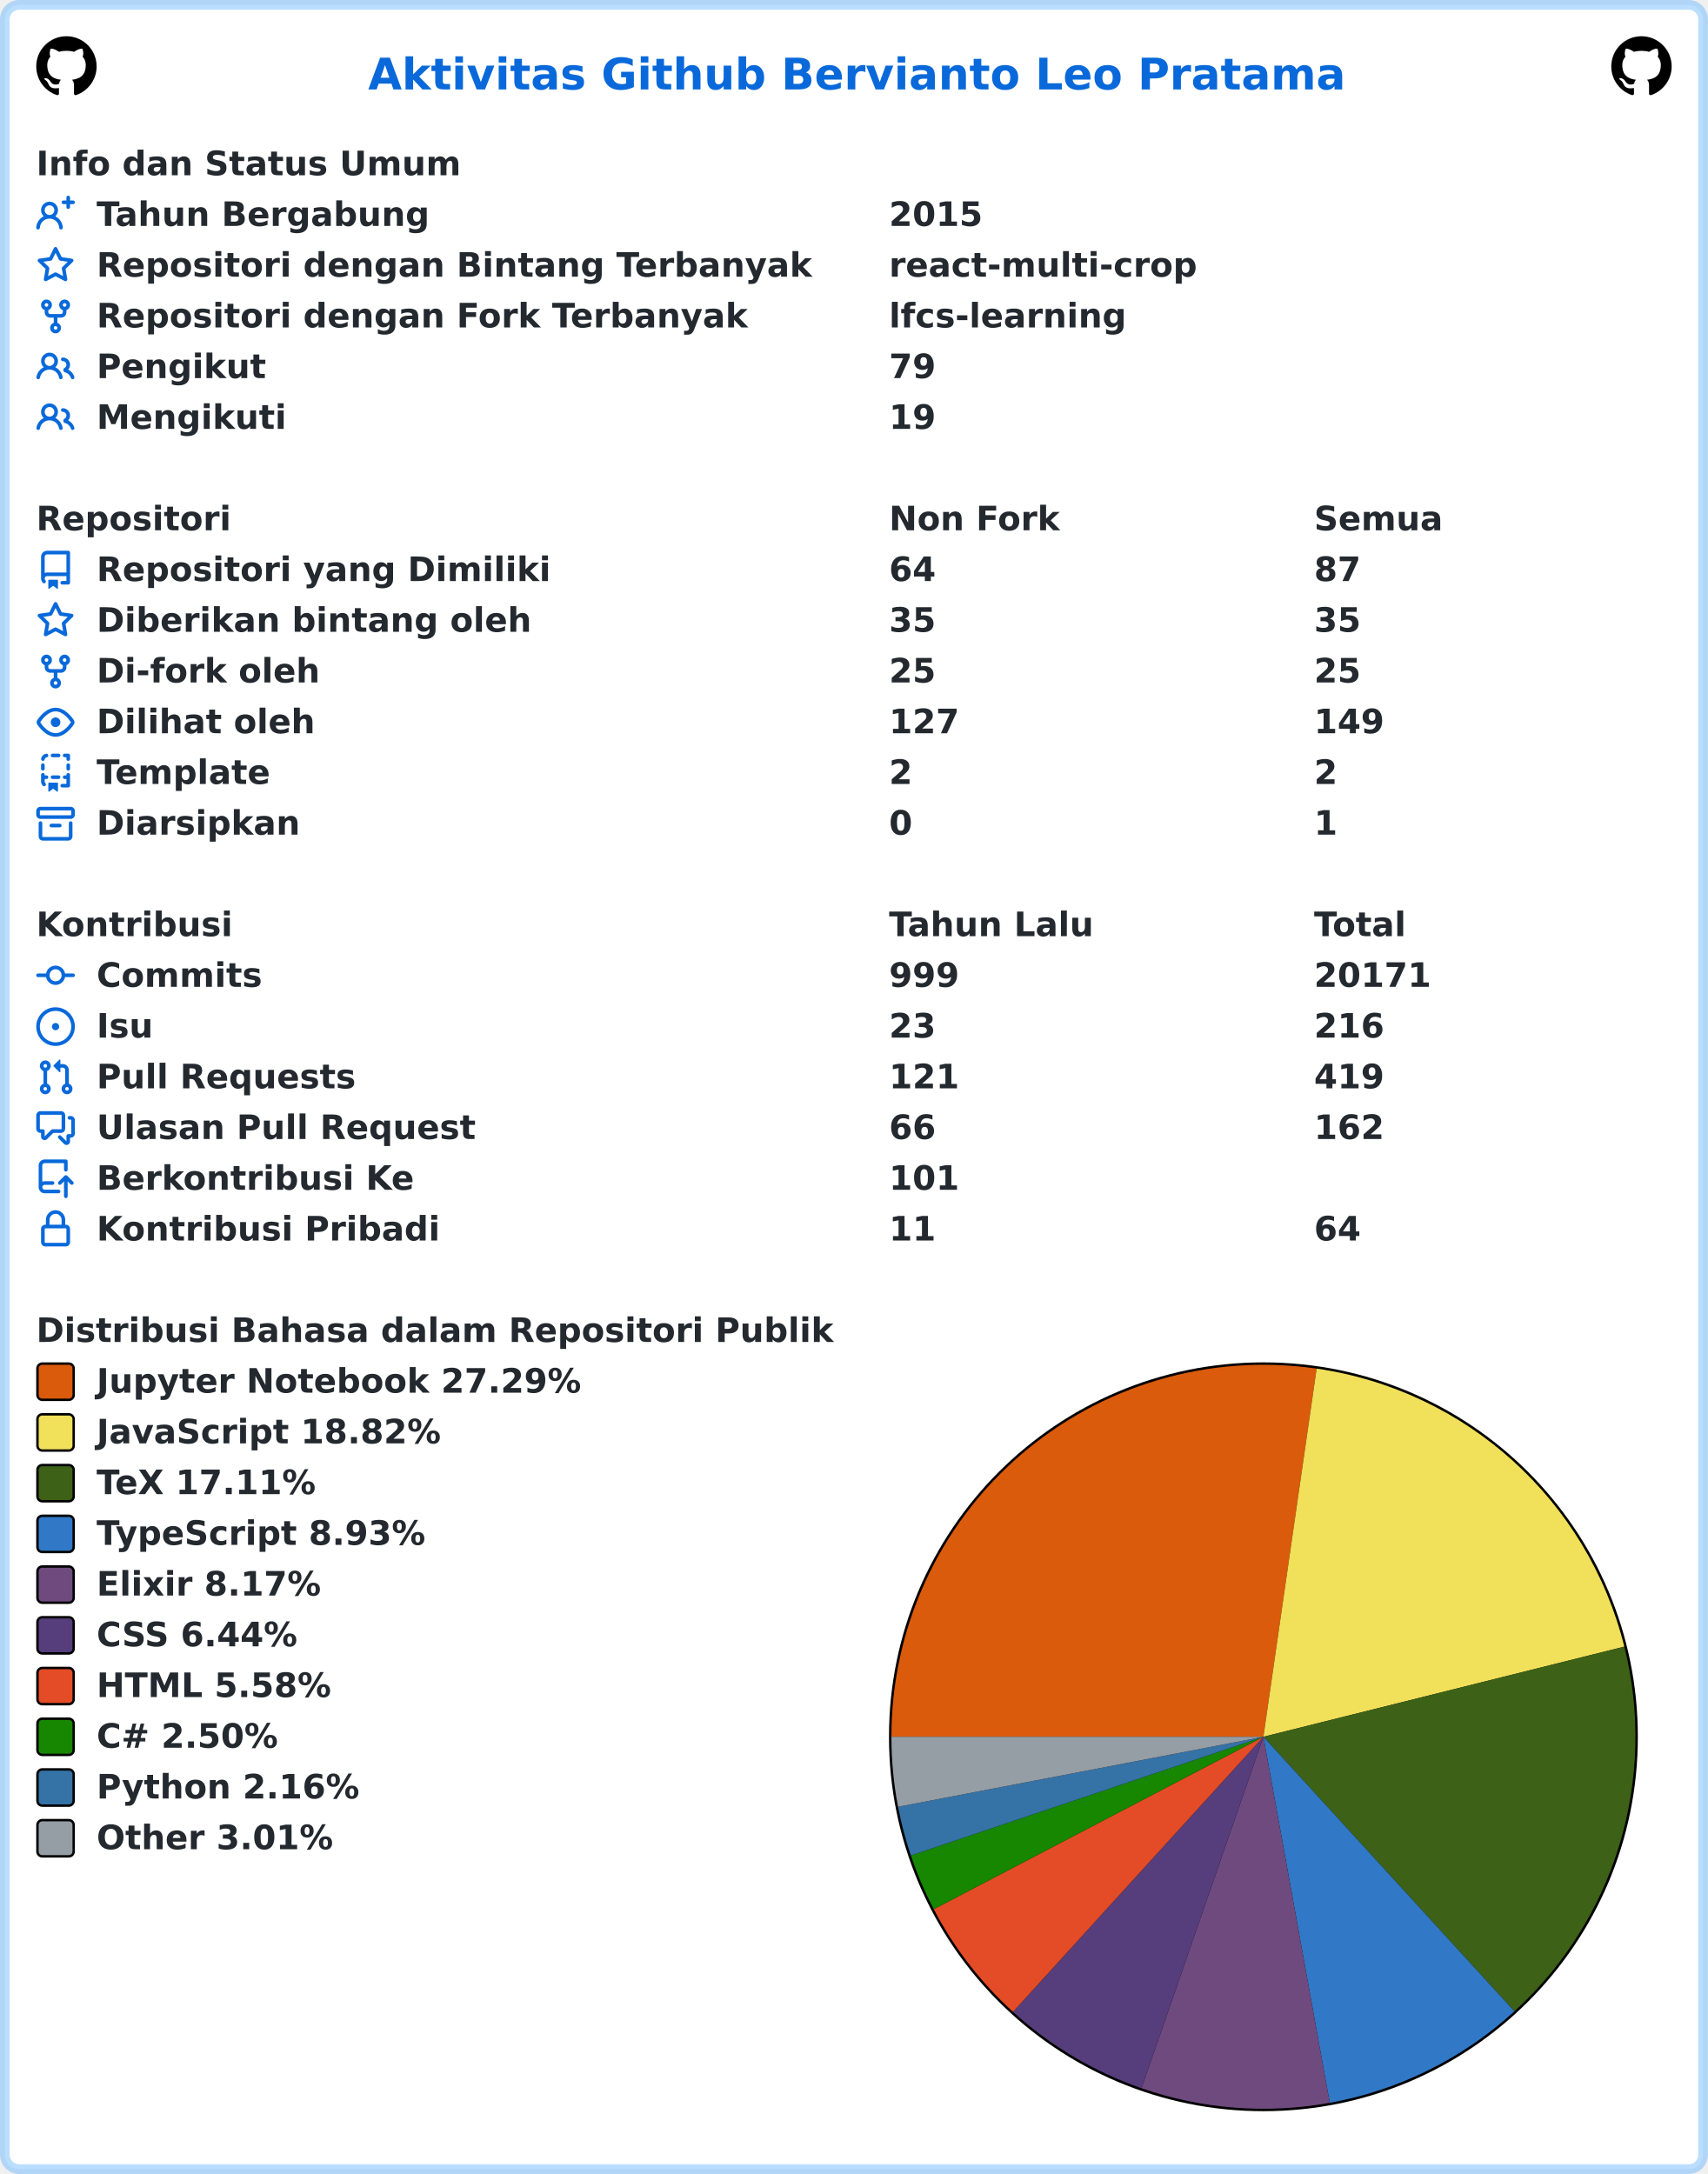
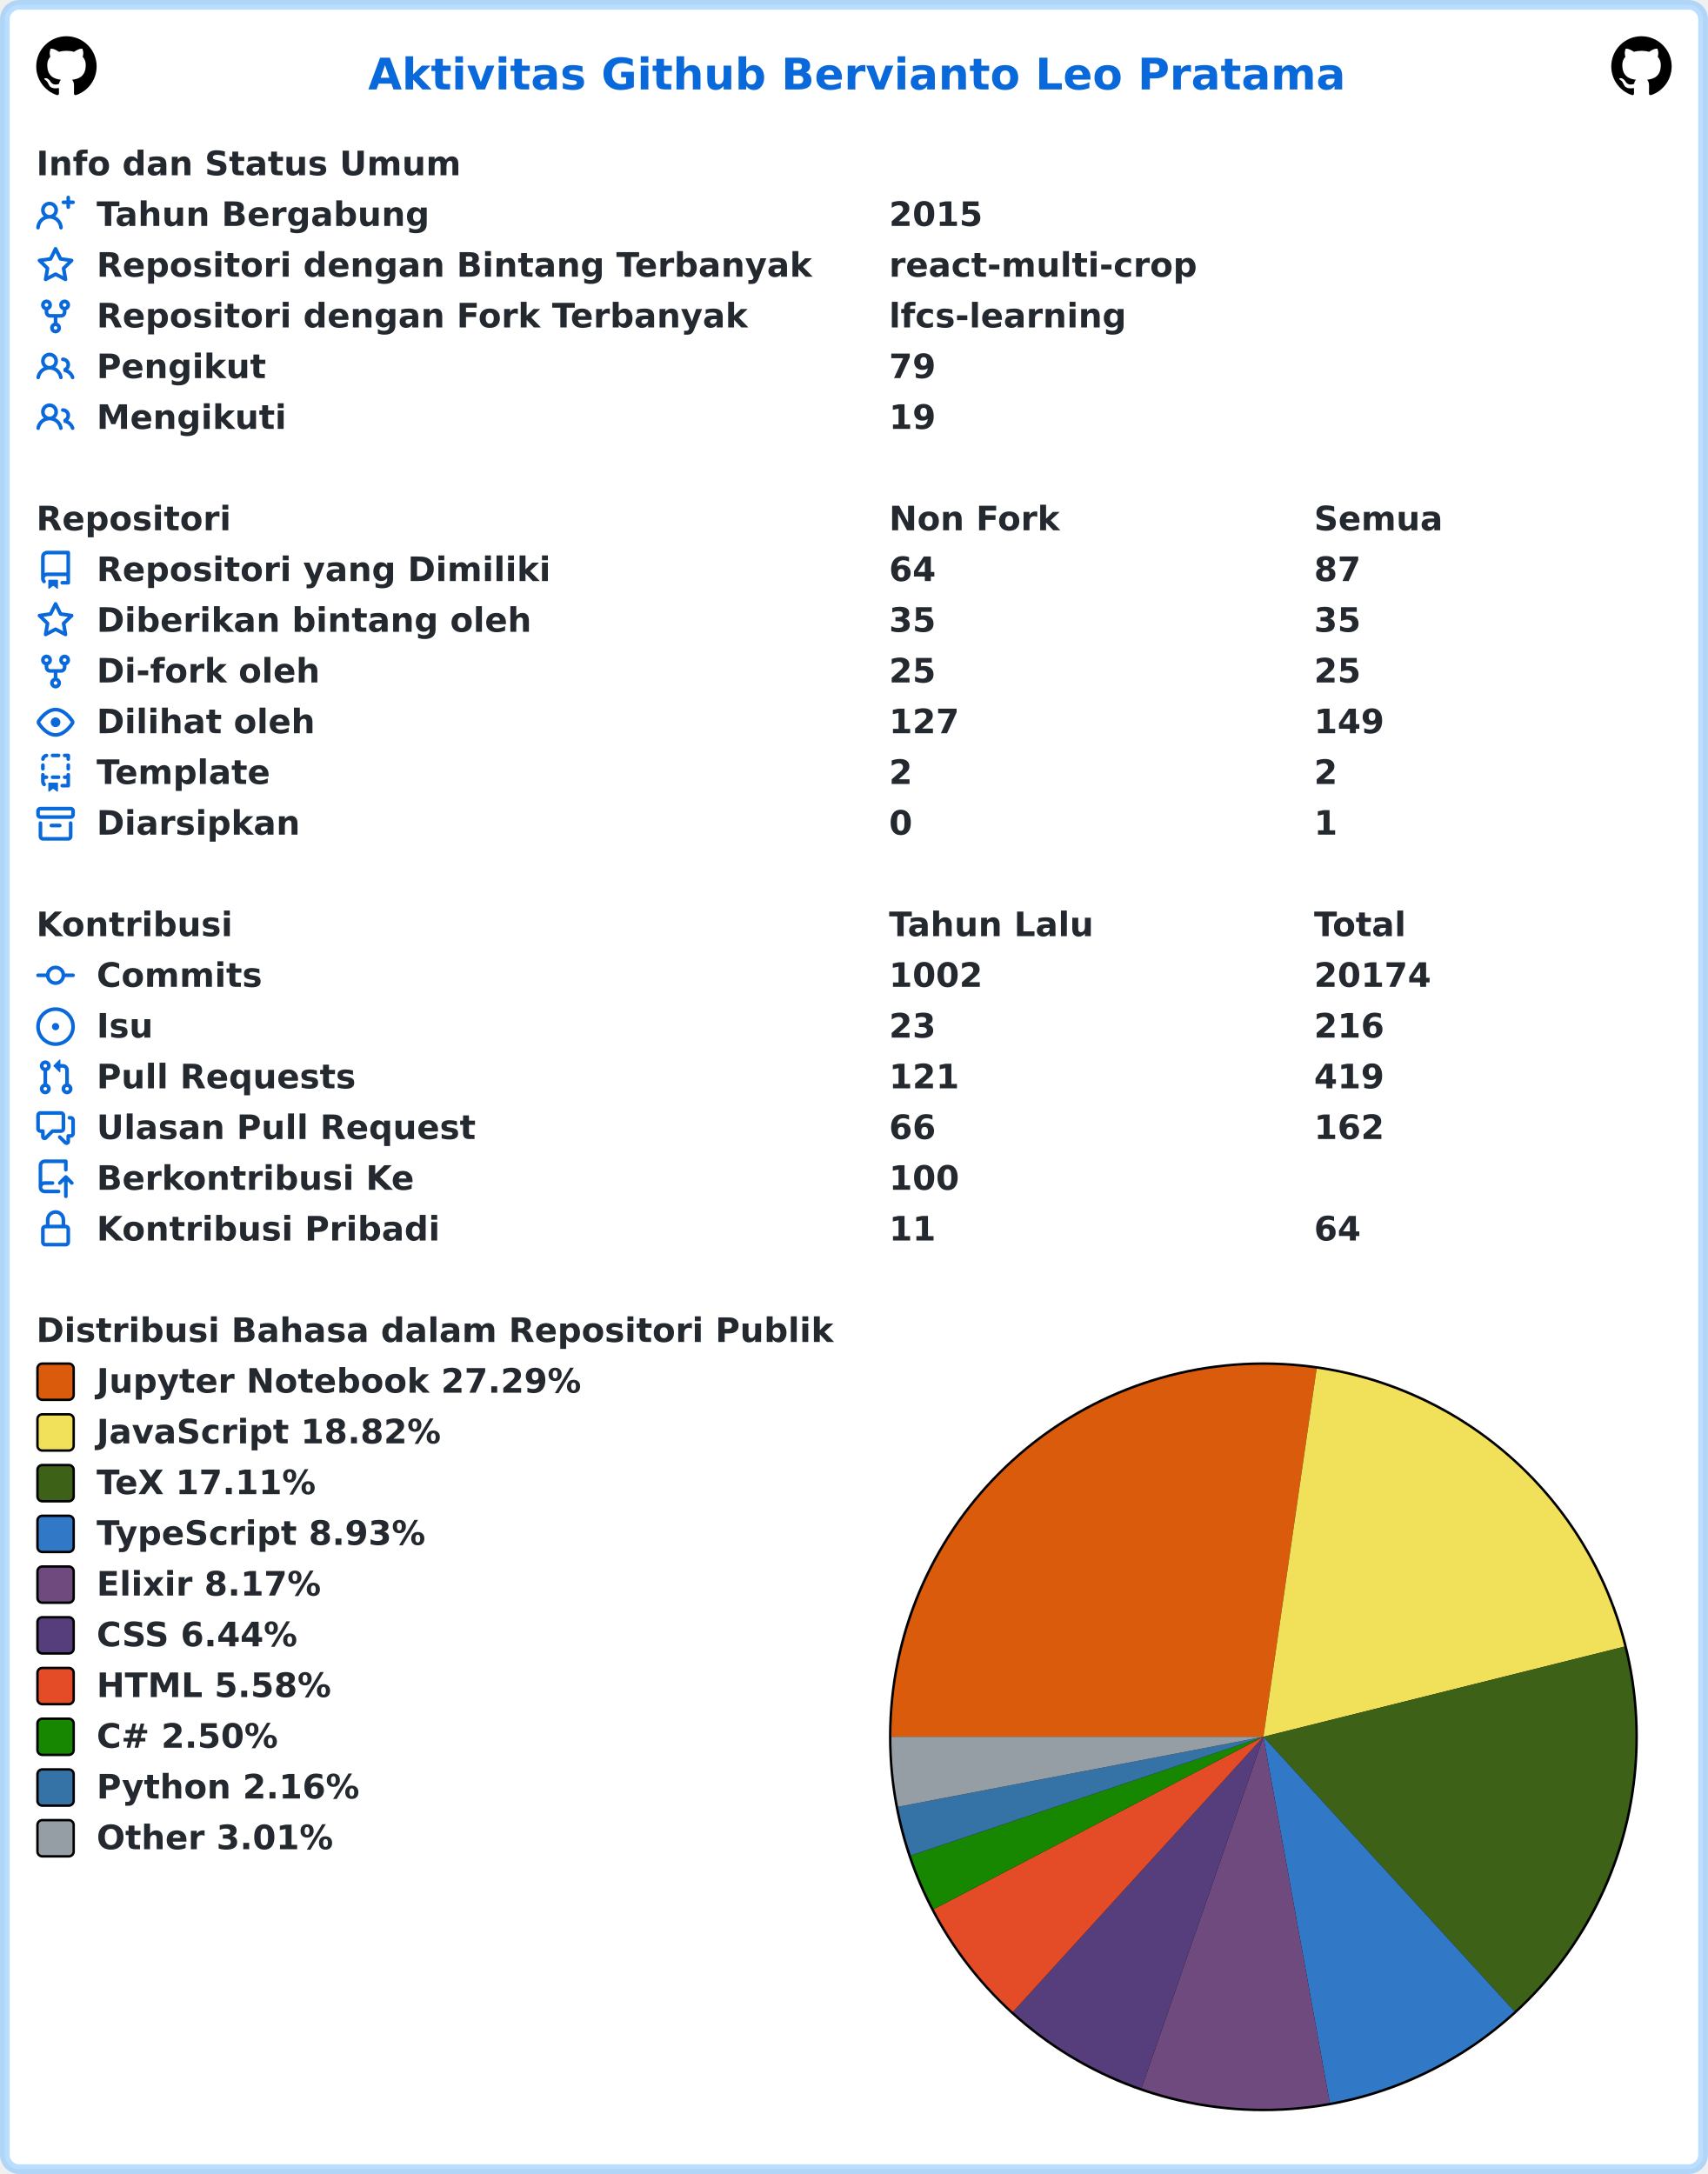
<svg xmlns="http://www.w3.org/2000/svg" width="707" height="900" viewBox="0 0 707 900" lang="id" xml:lang="id">
  <rect x="2" y="2" stroke-width="4" rx="6" width="703" height="896" stroke="rgba(84,174,255,0.4)" fill="#ffffff" />
  <g font-weight="600" font-size="110pt" font-family="Verdana,Geneva,DejaVu Sans,sans-serif" text-rendering="geometricPrecision">
    <text x="1239" y="301" lengthAdjust="spacingAndGlyphs" textLength="3261" transform="scale(0.123)" fill="#0969da">Aktivitas Github Bervianto Leo Pratama</text>
    <svg x="15" y="15" width="25" height="25" viewBox="0 0 16 16">
      <path fill="#000000" fill-rule="evenodd" d="M8 0C3.58 0 0 3.58 0 8c0 3.54 2.29 6.53 5.47 7.59.4.07.55-.17.55-.38 0-.19-.01-.82-.01-1.49-2.01.37-2.53-.49-2.69-.94-.09-.23-.48-.94-.82-1.13-.28-.15-.68-.52-.01-.53.63-.01 1.08.58 1.23.82.72 1.21 1.87.87 2.33.66.07-.52.28-.87.51-1.07-1.78-.2-3.64-.89-3.64-3.95 0-.87.31-1.59.82-2.15-.08-.2-.36-1.02.08-2.12 0 0 .67-.21 2.2.82.64-.18 1.32-.27 2-.27.68 0 1.36.09 2 .27 1.53-1.04 2.2-.82 2.2-.82.44 1.1.16 1.92.08 2.12.51.56.82 1.27.82 2.15 0 3.07-1.87 3.75-3.65 3.95.29.25.54.73.54 1.48 0 1.07-.01 1.93-.01 2.2 0 .21.15.46.55.38A8.013 8.013 0 0016 8c0-4.42-3.58-8-8-8z" />
    </svg>
    <svg x="667" y="15" width="25" height="25" viewBox="0 0 16 16">
      <path fill="#000000" fill-rule="evenodd" d="M8 0C3.58 0 0 3.58 0 8c0 3.54 2.29 6.53 5.47 7.59.4.07.55-.17.55-.38 0-.19-.01-.82-.01-1.49-2.01.37-2.53-.49-2.69-.94-.09-.23-.48-.94-.82-1.13-.28-.15-.68-.52-.01-.53.63-.01 1.08.58 1.23.82.72 1.21 1.87.87 2.33.66.07-.52.28-.87.51-1.07-1.78-.2-3.64-.89-3.64-3.95 0-.87.31-1.59.82-2.15-.08-.2-.36-1.02.08-2.12 0 0 .67-.21 2.2.82.64-.18 1.32-.27 2-.27.68 0 1.36.09 2 .27 1.53-1.04 2.2-.82 2.2-.82.44 1.1.16 1.92.08 2.12.51.56.82 1.27.82 2.15 0 3.07-1.87 3.75-3.65 3.95.29.25.54.73.54 1.48 0 1.07-.01 1.93-.01 2.2 0 .21.15.46.55.38A8.013 8.013 0 0016 8c0-4.42-3.58-8-8-8z" />
    </svg>
    <g transform="translate(0, 60)" fill="#24292f">
      <g transform="translate(15, 0)">
        <g transform="scale(0.095)">
          <text x="0" y="132" textLength="1852" lengthAdjust="spacingAndGlyphs">Info dan Status Umum</text>
        </g>
      </g>
      <g transform="translate(15, 21)">
        <path fill="#0969da" fill-rule="evenodd" d="M13.25 0a.75.75 0 01.75.75V2h1.25a.75.75 0 010 1.5H14v1.25a.75.75 0 01-1.5 0V3.5h-1.25a.75.75 0 010-1.5h1.25V.75a.75.75 0 01.75-.75zM5.5 4a2 2 0 100 4 2 2 0 000-4zm2.4 4.548a3.5 3.5 0 10-4.799 0 5.527 5.527 0 00-3.1 4.66.75.75 0 101.498.085A4.01 4.01 0 015.5 9.5a4.01 4.01 0 014.001 3.793.75.75 0 101.498-.086 5.527 5.527 0 00-3.1-4.659z" />
        <g transform="scale(0.095)">
          <text lengthAdjust="spacingAndGlyphs" textLength="1478" x="263" y="132">Tahun Bergabung</text>
          <text lengthAdjust="spacingAndGlyphs" textLength="420" x="3716" y="132">2015</text>
        </g>
      </g>
      <g transform="translate(15, 42)">
        <path fill="#0969da" fill-rule="evenodd" d="M8 .25a.75.75 0 01.673.418l1.882 3.815 4.21.612a.75.75 0 01.416 1.279l-3.046 2.97.719 4.192a.75.75 0 01-1.088.791L8 12.347l-3.766 1.98a.75.75 0 01-1.088-.79l.72-4.194L.818 6.374a.75.75 0 01.416-1.28l4.21-.611L7.327.668A.75.75 0 018 .25zm0 2.445L6.615 5.5a.75.75 0 01-.564.41l-3.097.45 2.24 2.184a.75.75 0 01.216.664l-.528 3.084 2.769-1.456a.75.75 0 01.698 0l2.77 1.456-.53-3.084a.75.75 0 01.216-.664l2.24-2.183-3.096-.45a.75.75 0 01-.564-.41L8 2.694v.001z" />
        <g transform="scale(0.095)">
          <text lengthAdjust="spacingAndGlyphs" textLength="3126" x="263" y="132">Repositori dengan Bintang Terbanyak</text>
          <text lengthAdjust="spacingAndGlyphs" textLength="1330" x="3716" y="132">react-multi-crop</text>
        </g>
      </g>
      <g transform="translate(15, 63)">
        <path fill="#0969da" fill-rule="evenodd" d="M5 3.25a.75.75 0 11-1.5 0 .75.75 0 011.5 0zm0 2.122a2.25 2.25 0 10-1.5 0v.878A2.25 2.25 0 005.75 8.5h1.5v2.128a2.251 2.251 0 101.5 0V8.5h1.5a2.25 2.25 0 002.25-2.25v-.878a2.25 2.25 0 10-1.5 0v.878a.75.75 0 01-.75.75h-4.5A.75.75 0 015 6.25v-.878zm3.75 7.378a.75.75 0 11-1.5 0 .75.75 0 011.5 0zm3-8.75a.75.75 0 100-1.5.75.75 0 000 1.5z" />
        <g transform="scale(0.095)">
          <text lengthAdjust="spacingAndGlyphs" textLength="2846" x="263" y="132">Repositori dengan Fork Terbanyak</text>
          <text lengthAdjust="spacingAndGlyphs" textLength="1018" x="3716" y="132">lfcs-learning</text>
        </g>
      </g>
      <g transform="translate(15, 84)">
        <path fill="#0969da" fill-rule="evenodd" d="M5.5 3.5a2 2 0 100 4 2 2 0 000-4zM2 5.5a3.5 3.5 0 115.898 2.549 5.507 5.507 0 013.034 4.084.75.75 0 11-1.482.235 4.001 4.001 0 00-7.9 0 .75.75 0 01-1.482-.236A5.507 5.507 0 013.102 8.05 3.49 3.49 0 012 5.5zM11 4a.75.75 0 100 1.5 1.5 1.5 0 01.666 2.844.75.75 0 00-.416.672v.352a.75.75 0 00.574.73c1.2.289 2.162 1.2 2.522 2.372a.75.75 0 101.434-.44 5.01 5.01 0 00-2.56-3.012A3 3 0 0011 4z" />
        <g transform="scale(0.095)">
          <text lengthAdjust="spacingAndGlyphs" textLength="723" x="263" y="132">Pengikut</text>
          <text lengthAdjust="spacingAndGlyphs" textLength="210" x="3716" y="132">79</text>
        </g>
      </g>
      <g transform="translate(15, 105)">
        <path fill="#0969da" fill-rule="evenodd" d="M5.5 3.5a2 2 0 100 4 2 2 0 000-4zM2 5.5a3.5 3.5 0 115.898 2.549 5.507 5.507 0 013.034 4.084.75.75 0 11-1.482.235 4.001 4.001 0 00-7.9 0 .75.75 0 01-1.482-.236A5.507 5.507 0 013.102 8.05 3.49 3.49 0 012 5.5zM11 4a.75.75 0 100 1.5 1.5 1.5 0 01.666 2.844.75.75 0 00-.416.672v.352a.75.75 0 00.574.73c1.2.289 2.162 1.2 2.522 2.372a.75.75 0 101.434-.44 5.01 5.01 0 00-2.56-3.012A3 3 0 0011 4z" />
        <g transform="scale(0.095)">
          <text lengthAdjust="spacingAndGlyphs" textLength="813" x="263" y="132">Mengikuti</text>
          <text lengthAdjust="spacingAndGlyphs" textLength="210" x="3716" y="132">19</text>
        </g>
      </g>
    </g>
    <g transform="translate(0, 207)" fill="#24292f">
      <g transform="translate(15, 0)">
        <g transform="scale(0.095)">
          <text x="0" y="132" textLength="832" lengthAdjust="spacingAndGlyphs">Repositori</text>
          <text x="3716" y="132" textLength="740" lengthAdjust="spacingAndGlyphs">Non Fork</text>
          <text x="5568" y="132" textLength="573" lengthAdjust="spacingAndGlyphs">Semua</text>
        </g>
      </g>
      <g transform="translate(15, 21)">
        <path fill="#0969da" fill-rule="evenodd" d="M2 2.5A2.5 2.5 0 014.5 0h8.75a.75.75 0 01.75.75v12.5a.75.75 0 01-.75.75h-2.5a.75.75 0 110-1.5h1.75v-2h-8a1 1 0 00-.714 1.7.75.75 0 01-1.072 1.05A2.495 2.495 0 012 11.5v-9zm10.5-1V9h-8c-.356 0-.694.074-1 .208V2.5a1 1 0 011-1h8zM5 12.25v3.25a.25.25 0 00.4.2l1.45-1.087a.25.25 0 01.3 0L8.6 15.7a.25.25 0 00.4-.2v-3.25a.25.25 0 00-.25-.25h-3.5a.25.25 0 00-.25.25z" />
        <g transform="scale(0.095)">
          <text lengthAdjust="spacingAndGlyphs" textLength="1962" x="263" y="132">Repositori yang Dimiliki</text>
          <text lengthAdjust="spacingAndGlyphs" textLength="210" x="3716" y="132">64</text>
          <text lengthAdjust="spacingAndGlyphs" textLength="210" x="5568" y="132">87</text>
        </g>
      </g>
      <g transform="translate(15, 42)">
        <path fill="#0969da" fill-rule="evenodd" d="M8 .25a.75.75 0 01.673.418l1.882 3.815 4.21.612a.75.75 0 01.416 1.279l-3.046 2.97.719 4.192a.75.75 0 01-1.088.791L8 12.347l-3.766 1.98a.75.75 0 01-1.088-.79l.72-4.194L.818 6.374a.75.75 0 01.416-1.28l4.21-.611L7.327.668A.75.75 0 018 .25zm0 2.445L6.615 5.5a.75.75 0 01-.564.41l-3.097.45 2.24 2.184a.75.75 0 01.216.664l-.528 3.084 2.769-1.456a.75.75 0 01.698 0l2.77 1.456-.53-3.084a.75.75 0 01.216-.664l2.24-2.183-3.096-.45a.75.75 0 01-.564-.41L8 2.694v.001z" />
        <g transform="scale(0.095)">
          <text lengthAdjust="spacingAndGlyphs" textLength="1887" x="263" y="132">Diberikan bintang oleh</text>
          <text lengthAdjust="spacingAndGlyphs" textLength="210" x="3716" y="132">35</text>
          <text lengthAdjust="spacingAndGlyphs" textLength="210" x="5568" y="132">35</text>
        </g>
      </g>
      <g transform="translate(15, 63)">
        <path fill="#0969da" fill-rule="evenodd" d="M5 3.25a.75.75 0 11-1.5 0 .75.75 0 011.5 0zm0 2.122a2.25 2.25 0 10-1.5 0v.878A2.25 2.25 0 005.75 8.5h1.5v2.128a2.251 2.251 0 101.5 0V8.5h1.5a2.25 2.25 0 002.25-2.25v-.878a2.25 2.25 0 10-1.5 0v.878a.75.75 0 01-.75.75h-4.5A.75.75 0 015 6.25v-.878zm3.75 7.378a.75.75 0 11-1.5 0 .75.75 0 011.5 0zm3-8.75a.75.75 0 100-1.5.75.75 0 000 1.5z" />
        <g transform="scale(0.095)">
          <text lengthAdjust="spacingAndGlyphs" textLength="963" x="263" y="132">Di-fork oleh</text>
          <text lengthAdjust="spacingAndGlyphs" textLength="210" x="3716" y="132">25</text>
          <text lengthAdjust="spacingAndGlyphs" textLength="210" x="5568" y="132">25</text>
        </g>
      </g>
      <g transform="translate(15, 84)">
        <path fill="#0969da" fill-rule="evenodd" d="M1.679 7.932c.412-.621 1.242-1.75 2.366-2.717C5.175 4.242 6.527 3.5 8 3.5c1.473 0 2.824.742 3.955 1.715 1.124.967 1.954 2.096 2.366 2.717a.119.119 0 010 .136c-.412.621-1.242 1.75-2.366 2.717C10.825 11.758 9.473 12.5 8 12.5c-1.473 0-2.824-.742-3.955-1.715C2.92 9.818 2.09 8.69 1.679 8.068a.119.119 0 010-.136zM8 2c-1.981 0-3.67.992-4.933 2.078C1.797 5.169.88 6.423.43 7.1a1.619 1.619 0 000 1.798c.45.678 1.367 1.932 2.637 3.024C4.329 13.008 6.019 14 8 14c1.981 0 3.67-.992 4.933-2.078 1.27-1.091 2.187-2.345 2.637-3.023a1.619 1.619 0 000-1.798c-.45-.678-1.367-1.932-2.637-3.023C11.671 2.992 9.981 2 8 2zm0 8a2 2 0 100-4 2 2 0 000 4z" />
        <g transform="scale(0.095)">
          <text lengthAdjust="spacingAndGlyphs" textLength="944" x="263" y="132">Dilihat oleh</text>
          <text lengthAdjust="spacingAndGlyphs" textLength="315" x="3716" y="132">127</text>
          <text lengthAdjust="spacingAndGlyphs" textLength="315" x="5568" y="132">149</text>
        </g>
      </g>
      <g transform="translate(15, 105)">
        <path fill="#0969da" fill-rule="evenodd" d="M6 .75A.75.75 0 016.75 0h2.5a.75.75 0 010 1.5h-2.5A.75.75 0 016 .75zm5 0a.75.75 0 01.75-.75h1.5a.75.75 0 01.75.75v1.5a.75.75 0 01-1.5 0V1.5h-.75A.75.75 0 0111 .75zM4.992.662a.75.75 0 01-.636.848c-.436.063-.783.41-.846.846a.75.75 0 01-1.485-.212A2.501 2.501 0 014.144.025a.75.75 0 01.848.637zM2.75 4a.75.75 0 01.75.75v1.5a.75.75 0 01-1.5 0v-1.5A.75.75 0 012.75 4zm10.5 0a.75.75 0 01.75.75v1.5a.75.75 0 01-1.5 0v-1.5a.75.75 0 01.75-.75zM2.75 8a.75.75 0 01.75.75v.268A1.72 1.72 0 013.75 9h.5a.75.75 0 010 1.5h-.5a.25.25 0 00-.25.25v.75c0 .28.114.532.3.714a.75.75 0 01-1.05 1.072A2.495 2.495 0 012 11.5V8.75A.75.75 0 012.75 8zm10.5 0a.75.75 0 01.75.75v4.5a.75.75 0 01-.75.75h-2.5a.75.75 0 010-1.5h1.75v-2h-.75a.75.75 0 010-1.5h.75v-.25a.75.75 0 01.75-.75zM6 9.75A.75.75 0 016.75 9h2.5a.75.75 0 010 1.5h-2.5A.75.75 0 016 9.75zm-1 2.5v3.25a.25.25 0 00.4.2l1.45-1.087a.25.25 0 01.3 0L8.6 15.7a.25.25 0 00.4-.2v-3.25a.25.25 0 00-.25-.25h-3.5a.25.25 0 00-.25.25z" />
        <g transform="scale(0.095)">
          <text lengthAdjust="spacingAndGlyphs" textLength="783" x="263" y="132">Template</text>
          <text lengthAdjust="spacingAndGlyphs" textLength="105" x="3716" y="132">2</text>
          <text lengthAdjust="spacingAndGlyphs" textLength="105" x="5568" y="132">2</text>
        </g>
      </g>
      <g transform="translate(15, 126)">
        <path fill="#0969da" fill-rule="evenodd" d="M1.75 2.5a.25.25 0 00-.25.25v1.5c0 .138.112.25.25.25h12.5a.25.25 0 00.25-.25v-1.5a.25.25 0 00-.25-.25H1.75zM0 2.75C0 1.784.784 1 1.75 1h12.5c.966 0 1.75.784 1.75 1.75v1.5A1.75 1.75 0 0114.25 6H1.75A1.75 1.75 0 010 4.25v-1.5zM1.75 7a.75.75 0 01.75.75v5.5c0 .138.112.25.25.25h10.5a.25.25 0 00.25-.25v-5.5a.75.75 0 111.5 0v5.5A1.75 1.75 0 0113.25 15H2.75A1.75 1.75 0 011 13.25v-5.5A.75.75 0 011.75 7zm4.5 1a.75.75 0 000 1.5h3.5a.75.75 0 100-1.5h-3.5z" />
        <g transform="scale(0.095)">
          <text lengthAdjust="spacingAndGlyphs" textLength="880" x="263" y="132">Diarsipkan</text>
          <text lengthAdjust="spacingAndGlyphs" textLength="105" x="3716" y="132">0</text>
          <text lengthAdjust="spacingAndGlyphs" textLength="105" x="5568" y="132">1</text>
        </g>
      </g>
    </g>
    <g transform="translate(0, 375)" fill="#24292f">
      <g transform="translate(15, 0)">
        <g transform="scale(0.095)">
          <text x="0" y="132" textLength="834" lengthAdjust="spacingAndGlyphs">Kontribusi</text>
          <text x="3716" y="132" textLength="914" lengthAdjust="spacingAndGlyphs">Tahun Lalu</text>
          <text x="5568" y="132" textLength="414" lengthAdjust="spacingAndGlyphs">Total</text>
        </g>
      </g>
      <g transform="translate(15, 21)">
        <path fill="#0969da" fill-rule="evenodd" d="M10.5 7.75a2.5 2.5 0 11-5 0 2.5 2.5 0 015 0zm1.43.75a4.002 4.002 0 01-7.86 0H.75a.75.75 0 110-1.5h3.32a4.001 4.001 0 017.86 0h3.32a.75.75 0 110 1.5h-3.32z" />
        <g transform="scale(0.095)">
          <text lengthAdjust="spacingAndGlyphs" textLength="734" x="263" y="132">Commits</text>
-           <text lengthAdjust="spacingAndGlyphs" textLength="315" x="3716" y="132">999</text>
-           <text lengthAdjust="spacingAndGlyphs" textLength="525" x="5568" y="132">20171</text>
+           <text lengthAdjust="spacingAndGlyphs" textLength="420" x="3716" y="132">1002</text>
+           <text lengthAdjust="spacingAndGlyphs" textLength="525" x="5568" y="132">20174</text>
        </g>
      </g>
      <g transform="translate(15, 42)">
        <path fill="#0969da" d="M8 9.5a1.5 1.5 0 100-3 1.5 1.5 0 000 3z" />
        <path fill="#0969da" fill-rule="evenodd" d="M8 0a8 8 0 100 16A8 8 0 008 0zM1.5 8a6.5 6.5 0 1113 0 6.5 6.5 0 01-13 0z" />
        <g transform="scale(0.095)">
          <text lengthAdjust="spacingAndGlyphs" textLength="238" x="263" y="132">Isu</text>
          <text lengthAdjust="spacingAndGlyphs" textLength="210" x="3716" y="132">23</text>
          <text lengthAdjust="spacingAndGlyphs" textLength="315" x="5568" y="132">216</text>
        </g>
      </g>
      <g transform="translate(15, 63)">
        <path fill="#0969da" fill-rule="evenodd" d="M7.177 3.073L9.573.677A.25.25 0 0110 .854v4.792a.25.25 0 01-.427.177L7.177 3.427a.25.25 0 010-.354zM3.75 2.5a.75.75 0 100 1.5.75.75 0 000-1.5zm-2.25.75a2.25 2.25 0 113 2.122v5.256a2.251 2.251 0 11-1.5 0V5.372A2.25 2.25 0 011.5 3.25zM11 2.5h-1V4h1a1 1 0 011 1v5.628a2.251 2.251 0 101.5 0V5A2.5 2.5 0 0011 2.5zm1 10.25a.75.75 0 111.5 0 .75.75 0 01-1.5 0zM3.75 12a.75.75 0 100 1.5.75.75 0 000-1.5z" />
        <g transform="scale(0.095)">
          <text lengthAdjust="spacingAndGlyphs" textLength="1113" x="263" y="132">Pull Requests</text>
          <text lengthAdjust="spacingAndGlyphs" textLength="315" x="3716" y="132">121</text>
          <text lengthAdjust="spacingAndGlyphs" textLength="315" x="5568" y="132">419</text>
        </g>
      </g>
      <g transform="translate(15, 84)">
        <path fill="#0969da" fill-rule="evenodd" d="M1.5 2.75a.25.25 0 01.25-.25h8.5a.25.25 0 01.25.25v5.5a.25.25 0 01-.25.25h-3.5a.75.75 0 00-.53.22L3.5 11.44V9.25a.75.75 0 00-.75-.75h-1a.25.25 0 01-.25-.25v-5.5zM1.75 1A1.75 1.75 0 000 2.75v5.5C0 9.216.784 10 1.75 10H2v1.543a1.457 1.457 0 002.487 1.03L7.061 10h3.189A1.75 1.75 0 0012 8.25v-5.5A1.75 1.75 0 0010.25 1h-8.5zM14.5 4.75a.25.25 0 00-.25-.25h-.5a.75.75 0 110-1.5h.5c.966 0 1.75.784 1.75 1.75v5.5A1.75 1.75 0 0114.25 12H14v1.543a1.457 1.457 0 01-2.487 1.03L9.22 12.28a.75.75 0 111.06-1.06l2.22 2.22v-2.19a.75.75 0 01.75-.75h1a.25.25 0 00.25-.25v-5.5z" />
        <g transform="scale(0.095)">
          <text lengthAdjust="spacingAndGlyphs" textLength="1640" x="263" y="132">Ulasan Pull Request</text>
          <text lengthAdjust="spacingAndGlyphs" textLength="210" x="3716" y="132">66</text>
          <text lengthAdjust="spacingAndGlyphs" textLength="315" x="5568" y="132">162</text>
        </g>
      </g>
      <g transform="translate(15, 105)">
        <path fill="#0969da" fill-rule="evenodd" d="M1 2.5A2.5 2.5 0 013.5 0h8.75a.75.75 0 01.75.75v3.5a.75.75 0 01-1.5 0V1.5h-8a1 1 0 00-1 1v6.708A2.492 2.492 0 013.5 9h3.25a.75.75 0 010 1.5H3.5a1 1 0 100 2h5.75a.75.75 0 010 1.5H3.5A2.5 2.5 0 011 11.5v-9zm13.23 7.79a.75.75 0 001.06-1.06l-2.505-2.505a.75.75 0 00-1.06 0L9.22 9.229a.75.75 0 001.06 1.061l1.225-1.224v6.184a.75.75 0 001.5 0V9.066l1.224 1.224z" />
        <g transform="scale(0.095)">
          <text lengthAdjust="spacingAndGlyphs" textLength="1366" x="263" y="132">Berkontribusi Ke</text>
-           <text lengthAdjust="spacingAndGlyphs" textLength="315" x="3716" y="132">101</text>
+           <text lengthAdjust="spacingAndGlyphs" textLength="315" x="3716" y="132">100</text>
        </g>
      </g>
      <g transform="translate(15, 126)">
        <path fill="#0969da" fill-rule="evenodd" d="M4 4v2h-.25A1.75 1.75 0 002 7.75v5.5c0 .966.784 1.75 1.75 1.75h8.5A1.75 1.75 0 0014 13.25v-5.5A1.75 1.75 0 0012.25 6H12V4a4 4 0 10-8 0zm6.5 2V4a2.5 2.5 0 00-5 0v2h5zM12 7.5h.25a.25.25 0 01.25.25v5.5a.25.25 0 01-.25.25h-8.5a.25.25 0 01-.25-.25v-5.5a.25.25 0 01.25-.25H12z" />
        <g transform="scale(0.095)">
          <text lengthAdjust="spacingAndGlyphs" textLength="1456" x="263" y="132">Kontribusi Pribadi</text>
          <text lengthAdjust="spacingAndGlyphs" textLength="210" x="3716" y="132">11</text>
          <text lengthAdjust="spacingAndGlyphs" textLength="210" x="5568" y="132">64</text>
        </g>
      </g>
    </g>
    <g transform="translate(0, 543)" fill="#24292f">
      <g transform="translate(15, 0)">
        <g transform="scale(0.095)">
          <text x="0" y="132" textLength="3438" lengthAdjust="spacingAndGlyphs">Distribusi Bahasa dalam Repositori Publik</text>
        </g>
      </g>
      <g transform="translate(368, 21)">
        <circle cx="155" cy="155" r="155" fill="#000000" />
      </g>
      <g transform="translate(369, 22)">
        <path fill-rule="evenodd" fill="#DA5B0B" d="M 0.0,154 A 154 154 0 0 1 176.035 1.585 L 154,154 Z" />
        <path fill-rule="evenodd" fill="#f1e05a" d="M 176.035,1.585 A 154 154 0 0 1 303.408 116.674 L 154,154 Z" />
        <path fill-rule="evenodd" fill="#3D6117" d="M 303.408,116.674 A 154 154 0 0 1 257.909 267.661 L 154,154 Z" />
        <path fill-rule="evenodd" fill="#3178c6" d="M 257.909,267.661 A 154 154 0 0 1 181.468 305.531 L 154,154 Z" />
        <path fill-rule="evenodd" fill="#6e4a7e" d="M 181.468,305.531 A 154 154 0 0 1 103.53 299.495 L 154,154 Z" />
        <path fill-rule="evenodd" fill="#563d7c" d="M 103.53,299.495 A 154 154 0 0 1 50.331 267.88 L 154,154 Z" />
        <path fill-rule="evenodd" fill="#e34c26" d="M 50.331,267.88 A 154 154 0 0 1 17.533 225.364 L 154,154 Z" />
        <path fill-rule="evenodd" fill="#178600" d="M 17.533,225.364 A 154 154 0 0 1 8.053 203.149 L 154,154 Z" />
        <path fill-rule="evenodd" fill="#3572A5" d="M 8.053,203.149 A 154 154 0 0 1 2.752 182.983 L 154,154 Z" />
        <path fill-rule="evenodd" fill="#959da5" d="M 2.752,182.983 A 154 154 0 0 1 0.0 154 L 154,154 Z" />
      </g>
      <g transform="translate(15, 21)">
        <rect x="0.5" y="0.5" rx="2" width="15" height="15" fill="#DA5B0B" stroke-width="1" stroke="#000000" />
        <text transform="scale(0.095)" x="263" y="132" textLength="2126" lengthAdjust="spacingAndGlyphs">Jupyter Notebook 27.29%</text>
      </g>
      <g transform="translate(15, 42)">
        <rect x="0.5" y="0.5" rx="2" width="15" height="15" fill="#f1e05a" stroke-width="1" stroke="#000000" />
        <text transform="scale(0.095)" x="263" y="132" textLength="1516" lengthAdjust="spacingAndGlyphs">JavaScript 18.82%</text>
      </g>
      <g transform="translate(15, 63)">
        <rect x="0.5" y="0.5" rx="2" width="15" height="15" fill="#3D6117" stroke-width="1" stroke="#000000" />
        <text transform="scale(0.095)" x="263" y="132" textLength="999" lengthAdjust="spacingAndGlyphs">TeX 17.11%</text>
      </g>
      <g transform="translate(15, 84)">
        <rect x="0.5" y="0.5" rx="2" width="15" height="15" fill="#3178c6" stroke-width="1" stroke="#000000" />
        <text transform="scale(0.095)" x="263" y="132" textLength="1462" lengthAdjust="spacingAndGlyphs">TypeScript 8.93%</text>
      </g>
      <g transform="translate(15, 105)">
        <rect x="0.5" y="0.5" rx="2" width="15" height="15" fill="#6e4a7e" stroke-width="1" stroke="#000000" />
        <text transform="scale(0.095)" x="263" y="132" textLength="987" lengthAdjust="spacingAndGlyphs">Elixir 8.17%</text>
      </g>
      <g transform="translate(15, 126)">
        <rect x="0.5" y="0.5" rx="2" width="15" height="15" fill="#563d7c" stroke-width="1" stroke="#000000" />
        <text transform="scale(0.095)" x="263" y="132" textLength="903" lengthAdjust="spacingAndGlyphs">CSS 6.44%</text>
      </g>
      <g transform="translate(15, 147)">
        <rect x="0.5" y="0.5" rx="2" width="15" height="15" fill="#e34c26" stroke-width="1" stroke="#000000" />
        <text transform="scale(0.095)" x="263" y="132" textLength="1036" lengthAdjust="spacingAndGlyphs">HTML 5.58%</text>
      </g>
      <g transform="translate(15, 168)">
        <rect x="0.5" y="0.5" rx="2" width="15" height="15" fill="#178600" stroke-width="1" stroke="#000000" />
        <text transform="scale(0.095)" x="263" y="132" textLength="831" lengthAdjust="spacingAndGlyphs">C# 2.50%</text>
      </g>
      <g transform="translate(15, 189)">
        <rect x="0.5" y="0.5" rx="2" width="15" height="15" fill="#3572A5" stroke-width="1" stroke="#000000" />
        <text transform="scale(0.095)" x="263" y="132" textLength="1149" lengthAdjust="spacingAndGlyphs">Python 2.16%</text>
      </g>
      <g transform="translate(15, 210)">
        <rect x="0.5" y="0.5" rx="2" width="15" height="15" fill="#959da5" stroke-width="1" stroke="#000000" />
        <text transform="scale(0.095)" x="263" y="132" textLength="1047" lengthAdjust="spacingAndGlyphs">Other 3.01%</text>
      </g>
    </g>
  </g>
</svg>
